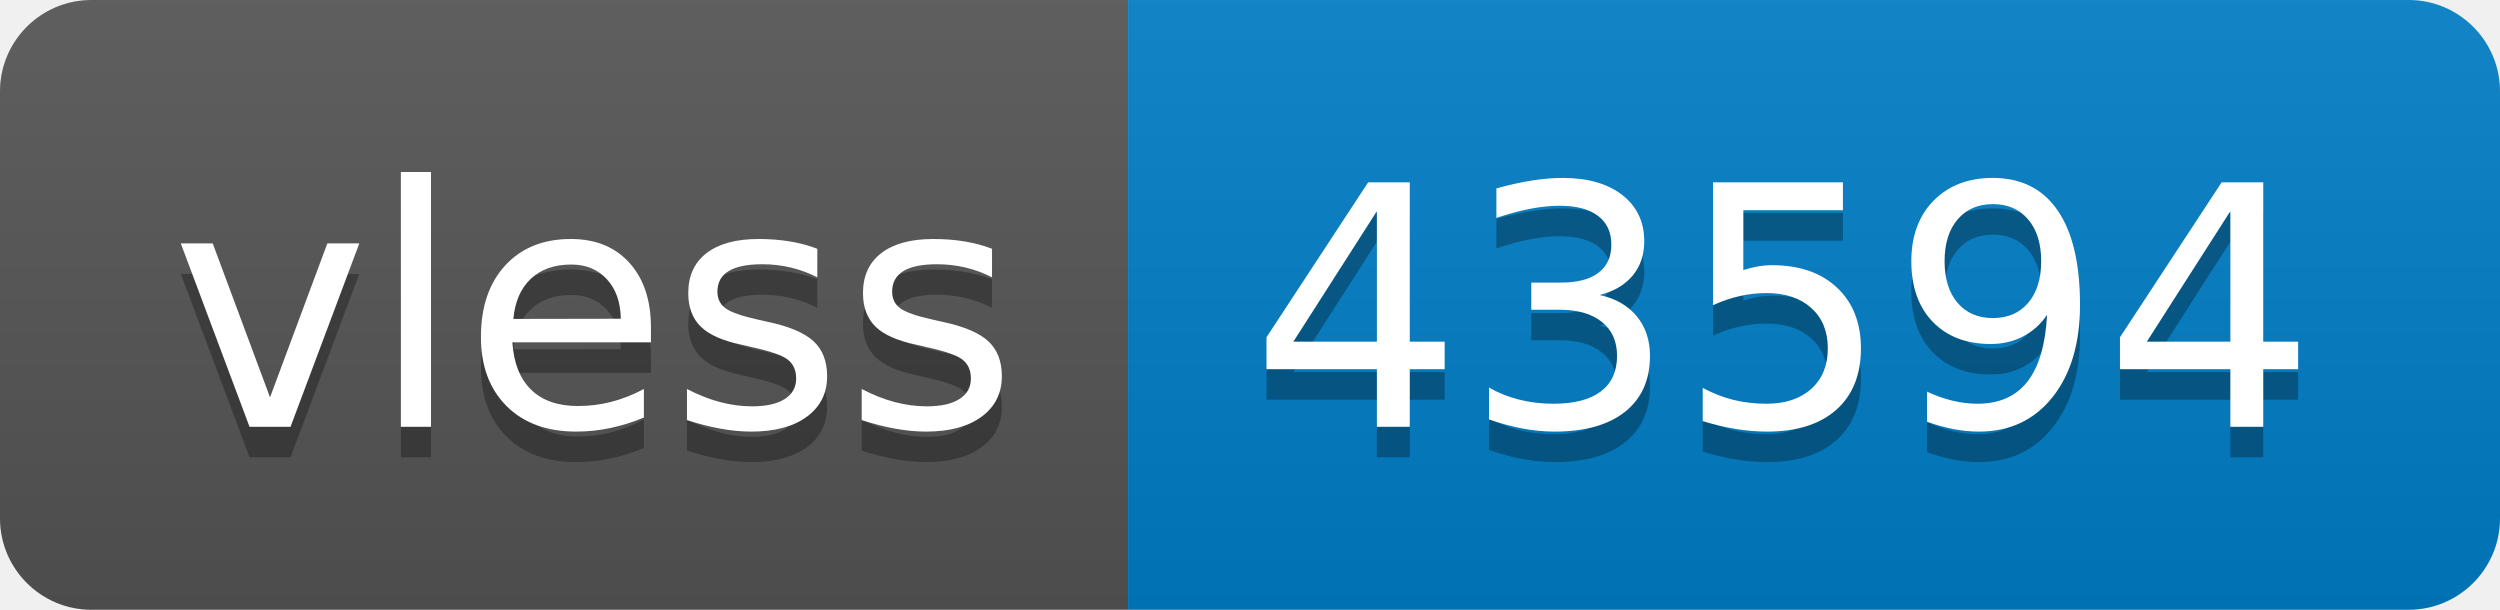
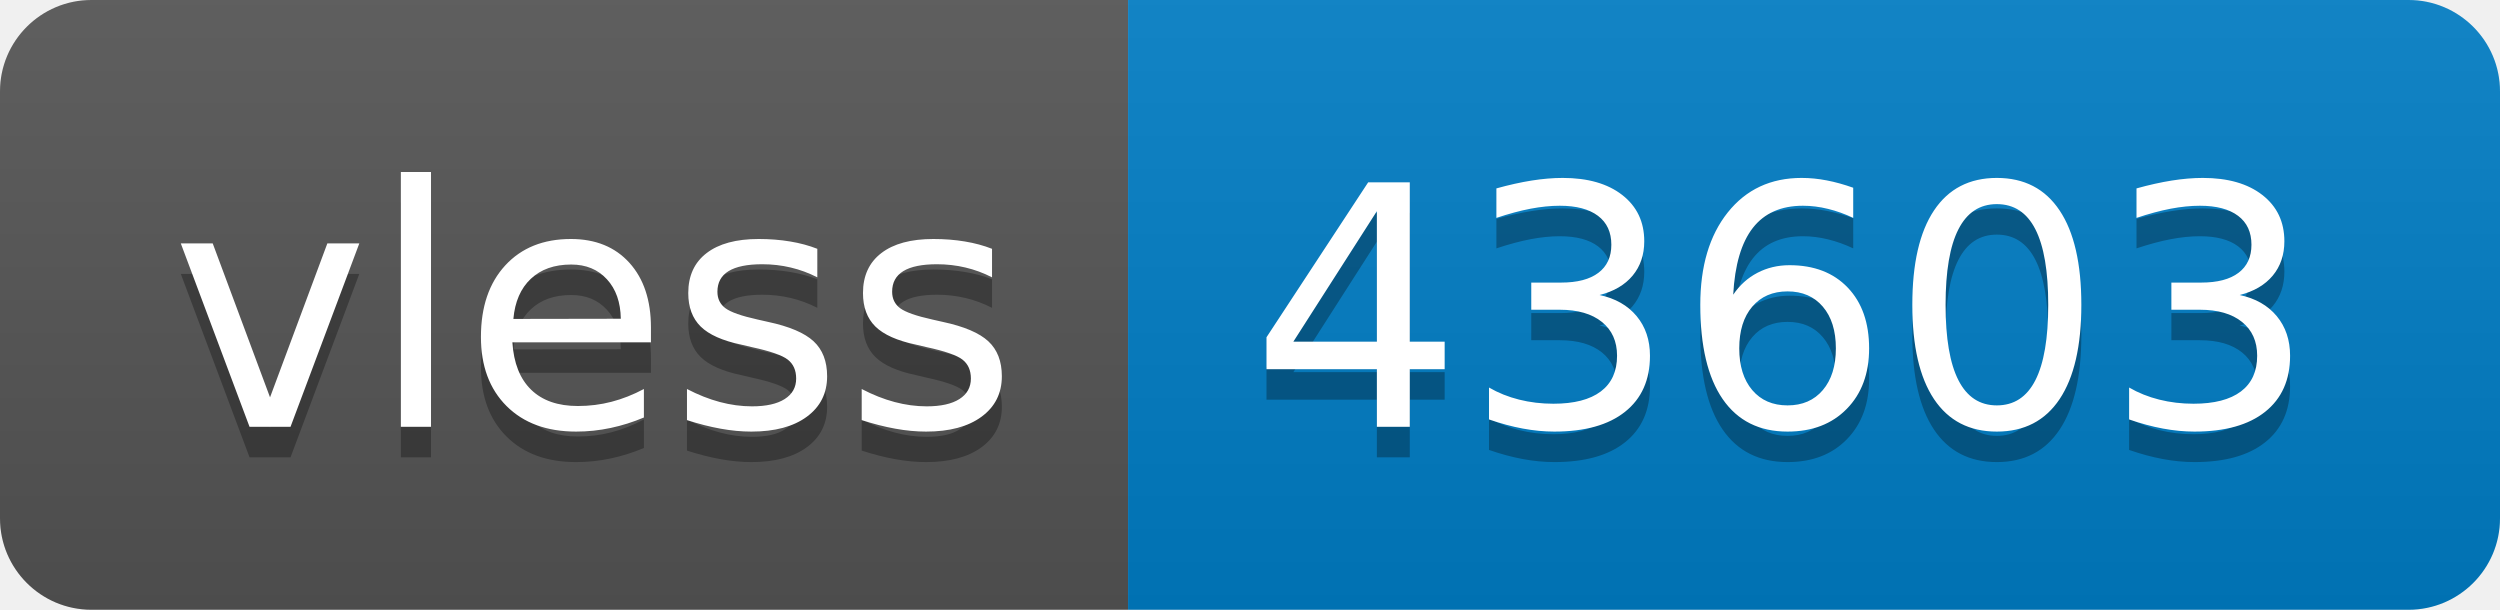
- <svg xmlns="http://www.w3.org/2000/svg" width="82" height="20" role="img" aria-label="vless: 43594">
+ <svg xmlns="http://www.w3.org/2000/svg" width="82" height="20" role="img" aria-label="vless: 43603">
  <linearGradient id="s" x2="0" y2="100%">
    <stop offset="0" stop-color="#bbb" stop-opacity=".1" />
    <stop offset="1" stop-opacity=".1" />
  </linearGradient>
  <clipPath id="r">
    <rect width="82" height="20" rx="3" fill="#fff" />
  </clipPath>
  <g clip-path="url(#r)">
    <rect width="37" height="20" fill="#555" />
    <rect x="37" width="45" height="20" fill="#007ec6" />
    <rect width="82" height="20" fill="url(#s)" />
  </g>
  <g fill="#fff" text-anchor="middle" font-family="Verdana,Geneva,DejaVu Sans,sans-serif" text-rendering="geometricPrecision" font-size="110">
    <text aria-hidden="true" x="195" y="150" fill="#010101" fill-opacity=".3" transform="scale(.1)" textLength="270">vless</text>
    <text x="195" y="140" transform="scale(.1)" fill="#fff" textLength="270">vless</text>
-     <text aria-hidden="true" x="585" y="150" fill="#010101" fill-opacity=".3" transform="scale(.1)" textLength="350">43594</text>
-     <text x="585" y="140" transform="scale(.1)" fill="#fff" textLength="350">43594</text>
+     <text aria-hidden="true" x="585" y="150" fill="#010101" fill-opacity=".3" transform="scale(.1)" textLength="350">43603</text>
+     <text x="585" y="140" transform="scale(.1)" fill="#fff" textLength="350">43603</text>
  </g>
</svg>
